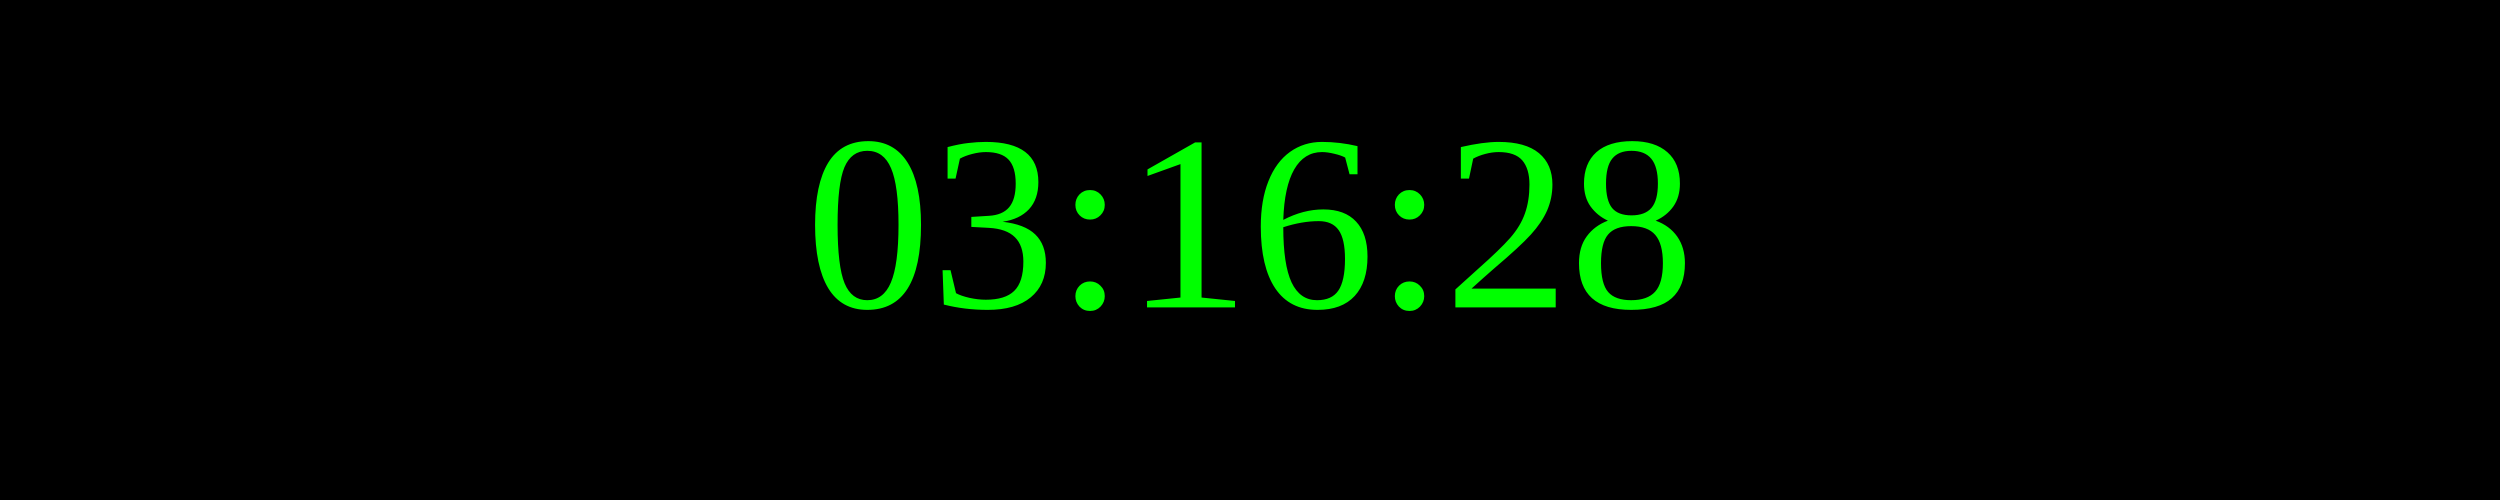
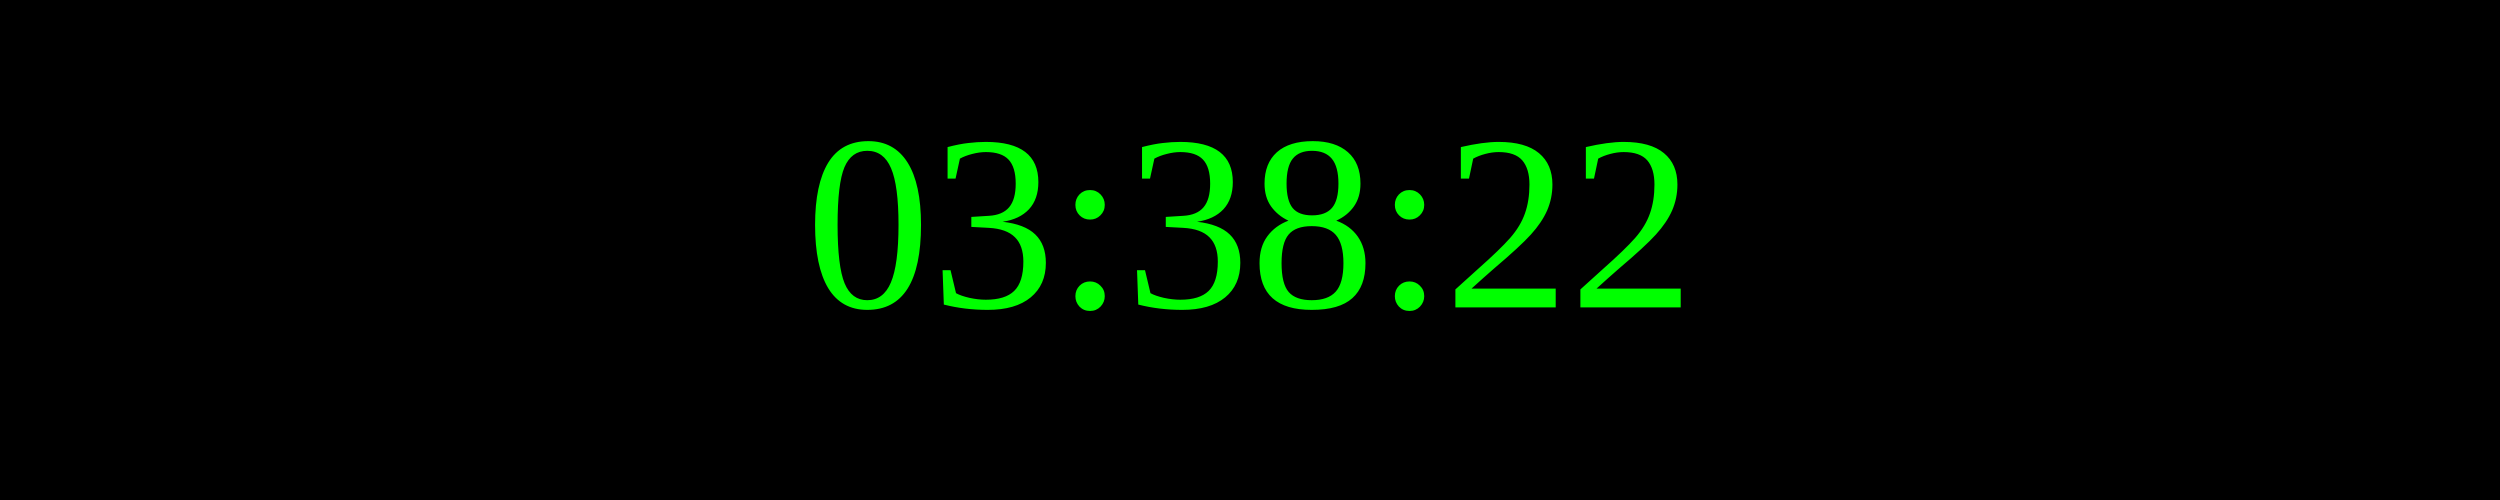
<svg xmlns="http://www.w3.org/2000/svg" width="250" height="50">
  <rect width="100%" height="100%" fill="black" />
  <text x="50%" y="50%" font-size="25" fill="lime" text-anchor="middle" dominant-baseline="middle">
- 03:16:28
+ 03:38:22
</text>
</svg>
